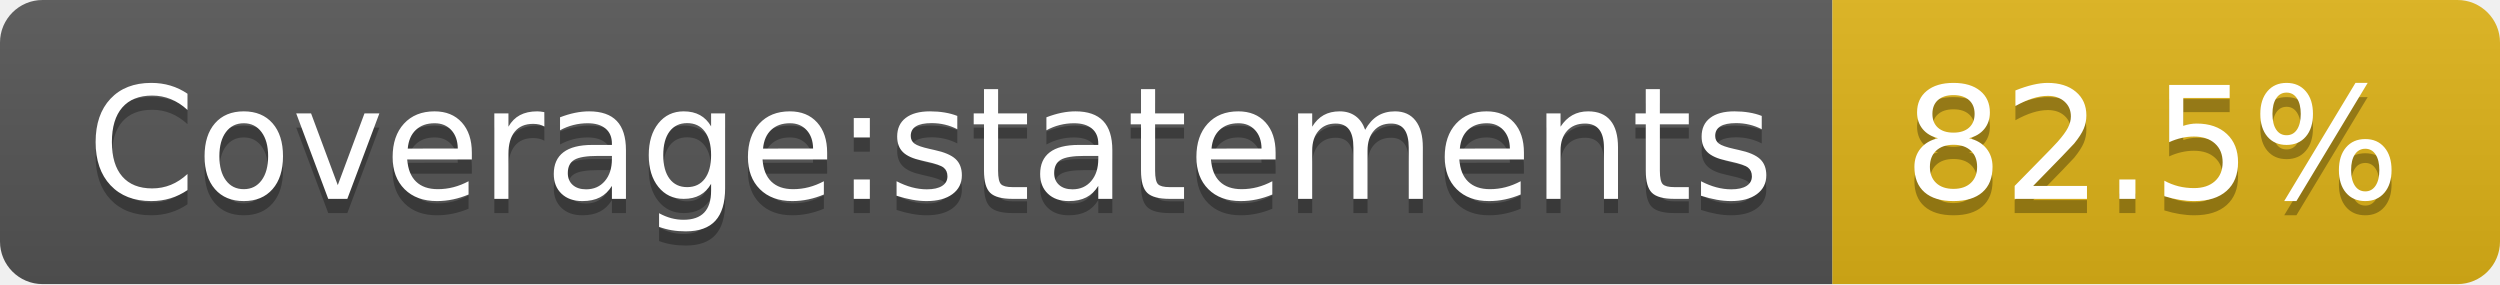
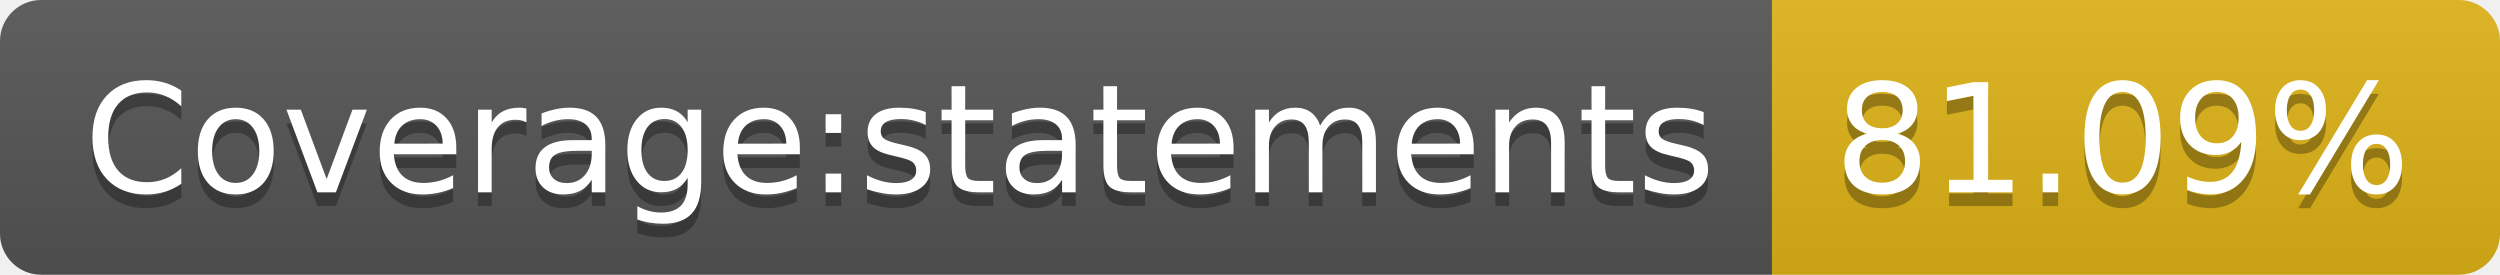
- <svg xmlns="http://www.w3.org/2000/svg" width="176" height="20" role="img" aria-label="Coverage:statements: 82.5%">
+ <svg xmlns="http://www.w3.org/2000/svg" width="182" height="20" role="img" aria-label="Coverage:statements: 81.09%">
  <linearGradient id="s" x2="0" y2="100%">
    <stop offset="0" stop-color="#bbb" stop-opacity=".1" />
    <stop offset="1" stop-opacity=".1" />
  </linearGradient>
  <clipPath id="r">
-     <rect width="176" height="20" rx="3" fill="#fff" />
+     <rect width="182" height="20" rx="3" fill="#fff" />
  </clipPath>
  <g clip-path="url(#r)">
    <rect width="129" height="20" fill="#555" />
-     <rect x="129" width="47" height="20" fill="#dfb317" />
-     <rect width="176" height="20" fill="url(#s)" />
+     <rect x="129" width="53" height="20" fill="#dfb317" />
+     <rect width="182" height="20" fill="url(#s)" />
  </g>
  <g fill="#fff" text-anchor="middle" font-family="Verdana,Geneva,DejaVu Sans,sans-serif" text-rendering="geometricPrecision" font-size="110">
    <text aria-hidden="true" x="655" y="150" fill="#010101" fill-opacity=".3" transform="scale(.1)" textLength="1190">Coverage:statements</text>
    <text x="655" y="140" transform="scale(.1)" fill="#fff" textLength="1190">Coverage:statements</text>
-     <text aria-hidden="true" x="1515" y="150" fill="#010101" fill-opacity=".3" transform="scale(.1)" textLength="370">82.5%</text>
-     <text x="1515" y="140" transform="scale(.1)" fill="#fff" textLength="370">82.5%</text>
+     <text aria-hidden="true" x="1545" y="150" fill="#010101" fill-opacity=".3" transform="scale(.1)" textLength="430">81.09%</text>
+     <text x="1545" y="140" transform="scale(.1)" fill="#fff" textLength="430">81.09%</text>
  </g>
</svg>
